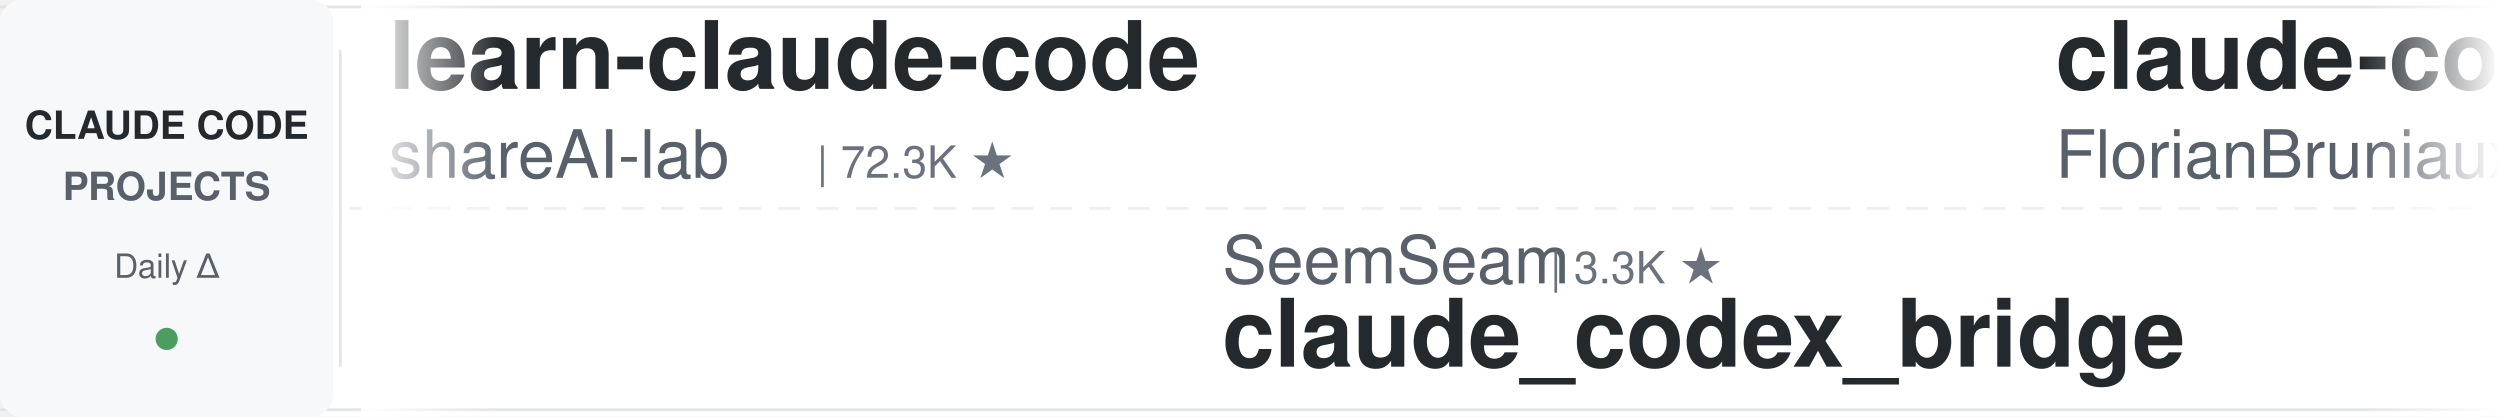
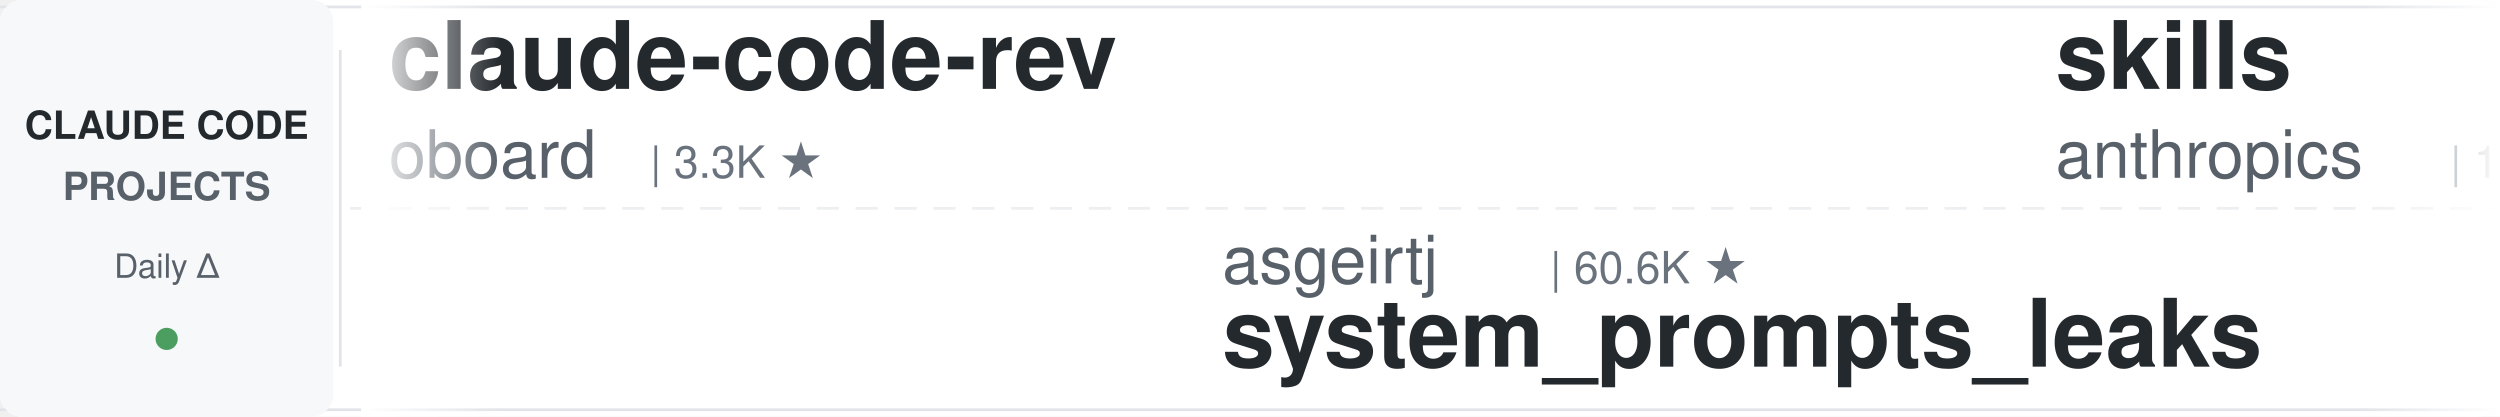
<svg xmlns="http://www.w3.org/2000/svg" width="900" height="150">
  <defs>
    <linearGradient id="leftFade" x1="0%" y1="0%" x2="100%" y2="0%">
      <stop offset="0%" style="stop-color:#ffffff;stop-opacity:1" />
      <stop offset="100%" style="stop-color:#ffffff;stop-opacity:0" />
    </linearGradient>
    <linearGradient id="rightFade" x1="0%" y1="0%" x2="100%" y2="0%">
      <stop offset="0%" style="stop-color:#ffffff;stop-opacity:0" />
      <stop offset="100%" style="stop-color:#ffffff;stop-opacity:1" />
    </linearGradient>
  </defs>
  <rect width="900" height="150" fill="#ffffff" rx="8" />
  <rect x="0" y="2" width="900" height="1" fill="#e1e4e8" />
  <rect x="0" y="147" width="900" height="1" fill="#e1e4e8" />
  <line x1="0" y1="75" x2="900" y2="75" stroke="#e1e4e8" stroke-width="1" stroke-dasharray="8 6" opacity="0.6" />
  <rect x="0" y="0" width="120" height="150" fill="#f6f8fa" rx="8" />
  <text x="60" y="50" font-family="-apple-system, BlinkMacSystemFont, 'Segoe UI', Helvetica, Arial, sans-serif" font-size="14" font-weight="600" fill="#24292e" text-anchor="middle">CLAUDE CODE</text>
  <text x="60" y="72" font-family="-apple-system, BlinkMacSystemFont, 'Segoe UI', Helvetica, Arial, sans-serif" font-size="14" font-weight="600" fill="#586069" text-anchor="middle">PROJECTS</text>
  <text x="60" y="100" font-family="-apple-system, BlinkMacSystemFont, 'Segoe UI', Helvetica, Arial, sans-serif" font-size="12" font-weight="500" fill="#586069" text-anchor="middle">Daily Δ</text>
  <circle cx="60" cy="122" r="4" fill="#22863a" opacity="0.8" />
  <rect x="122" y="18" width="1" height="114" fill="#e1e4e8" />
  <clipPath id="tickerClip">
    <rect x="130" y="0" width="770" height="150" />
  </clipPath>
  <g clip-path="url(#tickerClip)">
    <g id="tickerItems">
      <animateTransform attributeName="transform" attributeType="XML" type="translate" from="0 0" to="-3000 0" dur="54s" repeatCount="indefinite" />
      <g transform="translate(0, 0)">
-         <text x="140" y="32" font-family="-apple-system, BlinkMacSystemFont, 'Segoe UI', Helvetica, Arial, sans-serif" font-size="34" font-weight="600" fill="#24292e">learn-claude-code</text>
-         <text x="140" y="64" font-family="-apple-system, BlinkMacSystemFont, 'Segoe UI', Helvetica, Arial, sans-serif" font-size="24" font-weight="400" fill="#586069">shareAI-lab</text>
-         <text x="294" y="64" font-family="-apple-system, BlinkMacSystemFont, 'Segoe UI', Helvetica, Arial, sans-serif" font-size="16" font-weight="500" fill="#6a737d">| 72.3K ★</text>
+         <text x="140" y="32" font-family="-apple-system, BlinkMacSystemFont, 'Segoe UI', Helvetica, Arial, sans-serif" font-size="34" font-weight="600" fill="#24292e">claude-code-rev</text>
+         <text x="140" y="64" font-family="-apple-system, BlinkMacSystemFont, 'Segoe UI', Helvetica, Arial, sans-serif" font-size="24" font-weight="400" fill="#586069">oboard</text>
+         <text x="234" y="64" font-family="-apple-system, BlinkMacSystemFont, 'Segoe UI', Helvetica, Arial, sans-serif" font-size="16" font-weight="500" fill="#6a737d">| 3.3K ★</text>
      </g>
      <g transform="translate(300, 0)">
-         <text x="140" y="102" font-family="-apple-system, BlinkMacSystemFont, 'Segoe UI', Helvetica, Arial, sans-serif" font-size="24" font-weight="400" fill="#586069">SeemSeam</text>
-         <text x="258" y="102" font-family="-apple-system, BlinkMacSystemFont, 'Segoe UI', Helvetica, Arial, sans-serif" font-size="16" font-weight="500" fill="#6a737d">| 3.3K ★</text>
-         <text x="140" y="132" font-family="-apple-system, BlinkMacSystemFont, 'Segoe UI', Helvetica, Arial, sans-serif" font-size="34" font-weight="600" fill="#24292e">claude_codex_bridge</text>
+         <text x="140" y="102" font-family="-apple-system, BlinkMacSystemFont, 'Segoe UI', Helvetica, Arial, sans-serif" font-size="24" font-weight="400" fill="#586069">asgeirtj</text>
+         <text x="258" y="102" font-family="-apple-system, BlinkMacSystemFont, 'Segoe UI', Helvetica, Arial, sans-serif" font-size="16" font-weight="500" fill="#6a737d">| 60.6K ★</text>
+         <text x="140" y="132" font-family="-apple-system, BlinkMacSystemFont, 'Segoe UI', Helvetica, Arial, sans-serif" font-size="34" font-weight="600" fill="#24292e">system_prompts_leaks</text>
      </g>
      <g transform="translate(600, 0)">
-         <text x="140" y="32" font-family="-apple-system, BlinkMacSystemFont, 'Segoe UI', Helvetica, Arial, sans-serif" font-size="34" font-weight="600" fill="#24292e">claude-code-ultimate-gui...</text>
-         <text x="140" y="64" font-family="-apple-system, BlinkMacSystemFont, 'Segoe UI', Helvetica, Arial, sans-serif" font-size="24" font-weight="400" fill="#586069">FlorianBruniaux</text>
-         <text x="342" y="64" font-family="-apple-system, BlinkMacSystemFont, 'Segoe UI', Helvetica, Arial, sans-serif" font-size="16" font-weight="500" fill="#6a737d">| 5.6K ★</text>
+         <text x="140" y="32" font-family="-apple-system, BlinkMacSystemFont, 'Segoe UI', Helvetica, Arial, sans-serif" font-size="34" font-weight="600" fill="#24292e">skills</text>
+         <text x="140" y="64" font-family="-apple-system, BlinkMacSystemFont, 'Segoe UI', Helvetica, Arial, sans-serif" font-size="24" font-weight="400" fill="#586069">anthropics</text>
+         <text x="282" y="64" font-family="-apple-system, BlinkMacSystemFont, 'Segoe UI', Helvetica, Arial, sans-serif" font-size="16" font-weight="500" fill="#6a737d">| 164.3K ★</text>
      </g>
      <g transform="translate(900, 0)">
-         <text x="140" y="102" font-family="-apple-system, BlinkMacSystemFont, 'Segoe UI', Helvetica, Arial, sans-serif" font-size="24" font-weight="400" fill="#586069">edmund-io</text>
-         <text x="270" y="102" font-family="-apple-system, BlinkMacSystemFont, 'Segoe UI', Helvetica, Arial, sans-serif" font-size="16" font-weight="500" fill="#6a737d">| 1.5K ★</text>
-         <text x="140" y="132" font-family="-apple-system, BlinkMacSystemFont, 'Segoe UI', Helvetica, Arial, sans-serif" font-size="34" font-weight="600" fill="#24292e">edmunds-claude-code</text>
+         <text x="140" y="102" font-family="-apple-system, BlinkMacSystemFont, 'Segoe UI', Helvetica, Arial, sans-serif" font-size="24" font-weight="400" fill="#586069">Cranot</text>
+         <text x="234" y="102" font-family="-apple-system, BlinkMacSystemFont, 'Segoe UI', Helvetica, Arial, sans-serif" font-size="16" font-weight="500" fill="#6a737d">| 2.9K ★</text>
+         <text x="140" y="132" font-family="-apple-system, BlinkMacSystemFont, 'Segoe UI', Helvetica, Arial, sans-serif" font-size="34" font-weight="600" fill="#24292e">claude-code-guide</text>
      </g>
      <g transform="translate(1200, 0)">
-         <text x="140" y="32" font-family="-apple-system, BlinkMacSystemFont, 'Segoe UI', Helvetica, Arial, sans-serif" font-size="34" font-weight="600" fill="#24292e">claude-code-skills</text>
-         <text x="140" y="64" font-family="-apple-system, BlinkMacSystemFont, 'Segoe UI', Helvetica, Arial, sans-serif" font-size="24" font-weight="400" fill="#586069">daymade</text>
-         <text x="246" y="64" font-family="-apple-system, BlinkMacSystemFont, 'Segoe UI', Helvetica, Arial, sans-serif" font-size="16" font-weight="500" fill="#6a737d">| 1.3K ★</text>
+         <text x="140" y="32" font-family="-apple-system, BlinkMacSystemFont, 'Segoe UI', Helvetica, Arial, sans-serif" font-size="34" font-weight="600" fill="#24292e">Auto-claude-code-researc...</text>
+         <text x="140" y="64" font-family="-apple-system, BlinkMacSystemFont, 'Segoe UI', Helvetica, Arial, sans-serif" font-size="24" font-weight="400" fill="#586069">wanshuiyin</text>
+         <text x="282" y="64" font-family="-apple-system, BlinkMacSystemFont, 'Segoe UI', Helvetica, Arial, sans-serif" font-size="16" font-weight="500" fill="#6a737d">| 13.9K ★</text>
      </g>
      <g transform="translate(1500, 0)">
-         <text x="140" y="102" font-family="-apple-system, BlinkMacSystemFont, 'Segoe UI', Helvetica, Arial, sans-serif" font-size="24" font-weight="400" fill="#586069">OneRedOak</text>
-         <text x="270" y="102" font-family="-apple-system, BlinkMacSystemFont, 'Segoe UI', Helvetica, Arial, sans-serif" font-size="16" font-weight="500" fill="#6a737d">| 3.9K ★</text>
-         <text x="140" y="132" font-family="-apple-system, BlinkMacSystemFont, 'Segoe UI', Helvetica, Arial, sans-serif" font-size="34" font-weight="600" fill="#24292e">claude-code-workflows</text>
+         <text x="140" y="102" font-family="-apple-system, BlinkMacSystemFont, 'Segoe UI', Helvetica, Arial, sans-serif" font-size="24" font-weight="400" fill="#586069">FlorianBruniaux</text>
+         <text x="342" y="102" font-family="-apple-system, BlinkMacSystemFont, 'Segoe UI', Helvetica, Arial, sans-serif" font-size="16" font-weight="500" fill="#6a737d">| 5.6K ★</text>
+         <text x="140" y="132" font-family="-apple-system, BlinkMacSystemFont, 'Segoe UI', Helvetica, Arial, sans-serif" font-size="34" font-weight="600" fill="#24292e">claude-code-ultimate-gui...</text>
      </g>
      <g transform="translate(1800, 0)">
-         <text x="140" y="32" font-family="-apple-system, BlinkMacSystemFont, 'Segoe UI', Helvetica, Arial, sans-serif" font-size="34" font-weight="600" fill="#24292e">claude-code-hooks-master...</text>
-         <text x="140" y="64" font-family="-apple-system, BlinkMacSystemFont, 'Segoe UI', Helvetica, Arial, sans-serif" font-size="24" font-weight="400" fill="#586069">disler</text>
-         <text x="234" y="64" font-family="-apple-system, BlinkMacSystemFont, 'Segoe UI', Helvetica, Arial, sans-serif" font-size="16" font-weight="500" fill="#6a737d">| 3.9K ★</text>
+         <text x="140" y="32" font-family="-apple-system, BlinkMacSystemFont, 'Segoe UI', Helvetica, Arial, sans-serif" font-size="34" font-weight="600" fill="#24292e">claude-code-cheat-sheet</text>
+         <text x="140" y="64" font-family="-apple-system, BlinkMacSystemFont, 'Segoe UI', Helvetica, Arial, sans-serif" font-size="24" font-weight="400" fill="#586069">Njengah</text>
+         <text x="246" y="64" font-family="-apple-system, BlinkMacSystemFont, 'Segoe UI', Helvetica, Arial, sans-serif" font-size="16" font-weight="500" fill="#6a737d">| 1.9K ★</text>
      </g>
      <g transform="translate(2100, 0)">
-         <text x="140" y="102" font-family="-apple-system, BlinkMacSystemFont, 'Segoe UI', Helvetica, Arial, sans-serif" font-size="24" font-weight="400" fill="#586069">Alishahryar1</text>
-         <text x="306" y="102" font-family="-apple-system, BlinkMacSystemFont, 'Segoe UI', Helvetica, Arial, sans-serif" font-size="16" font-weight="500" fill="#6a737d">| 42.4K ★</text>
-         <text x="140" y="132" font-family="-apple-system, BlinkMacSystemFont, 'Segoe UI', Helvetica, Arial, sans-serif" font-size="34" font-weight="600" fill="#24292e">free-claude-code</text>
+         <text x="140" y="102" font-family="-apple-system, BlinkMacSystemFont, 'Segoe UI', Helvetica, Arial, sans-serif" font-size="24" font-weight="400" fill="#586069">https-deeplearning-ai</text>
+         <text x="414" y="102" font-family="-apple-system, BlinkMacSystemFont, 'Segoe UI', Helvetica, Arial, sans-serif" font-size="16" font-weight="500" fill="#6a737d">| 536 ★</text>
+         <text x="140" y="132" font-family="-apple-system, BlinkMacSystemFont, 'Segoe UI', Helvetica, Arial, sans-serif" font-size="34" font-weight="600" fill="#24292e">sc-claude-code-files</text>
      </g>
      <g transform="translate(2400, 0)">
-         <text x="140" y="32" font-family="-apple-system, BlinkMacSystemFont, 'Segoe UI', Helvetica, Arial, sans-serif" font-size="34" font-weight="600" fill="#24292e">claude-code-guide</text>
-         <text x="140" y="64" font-family="-apple-system, BlinkMacSystemFont, 'Segoe UI', Helvetica, Arial, sans-serif" font-size="24" font-weight="400" fill="#586069">Cranot</text>
-         <text x="234" y="64" font-family="-apple-system, BlinkMacSystemFont, 'Segoe UI', Helvetica, Arial, sans-serif" font-size="16" font-weight="500" fill="#6a737d">| 2.9K ★</text>
+         <text x="140" y="32" font-family="-apple-system, BlinkMacSystemFont, 'Segoe UI', Helvetica, Arial, sans-serif" font-size="34" font-weight="600" fill="#24292e">claude-code-source</text>
+         <text x="140" y="64" font-family="-apple-system, BlinkMacSystemFont, 'Segoe UI', Helvetica, Arial, sans-serif" font-size="24" font-weight="400" fill="#586069">JrCx7scC</text>
+         <text x="258" y="64" font-family="-apple-system, BlinkMacSystemFont, 'Segoe UI', Helvetica, Arial, sans-serif" font-size="16" font-weight="500" fill="#6a737d">| 370 ★</text>
      </g>
      <g transform="translate(2700, 0)">
-         <text x="140" y="102" font-family="-apple-system, BlinkMacSystemFont, 'Segoe UI', Helvetica, Arial, sans-serif" font-size="24" font-weight="400" fill="#586069">alejandrobalderas</text>
-         <text x="366" y="102" font-family="-apple-system, BlinkMacSystemFont, 'Segoe UI', Helvetica, Arial, sans-serif" font-size="16" font-weight="500" fill="#6a737d">| 2.7K ★</text>
-         <text x="140" y="132" font-family="-apple-system, BlinkMacSystemFont, 'Segoe UI', Helvetica, Arial, sans-serif" font-size="34" font-weight="600" fill="#24292e">claude-code-from-source</text>
+         <text x="140" y="102" font-family="-apple-system, BlinkMacSystemFont, 'Segoe UI', Helvetica, Arial, sans-serif" font-size="24" font-weight="400" fill="#586069">Piebald-AI</text>
+         <text x="282" y="102" font-family="-apple-system, BlinkMacSystemFont, 'Segoe UI', Helvetica, Arial, sans-serif" font-size="16" font-weight="500" fill="#6a737d">| 12.0K ★</text>
+         <text x="140" y="132" font-family="-apple-system, BlinkMacSystemFont, 'Segoe UI', Helvetica, Arial, sans-serif" font-size="34" font-weight="600" fill="#24292e">claude-code-system-promp...</text>
      </g>
      <g transform="translate(3000, 0)">
-         <text x="140" y="32" font-family="-apple-system, BlinkMacSystemFont, 'Segoe UI', Helvetica, Arial, sans-serif" font-size="34" font-weight="600" fill="#24292e">learn-claude-code</text>
-         <text x="140" y="64" font-family="-apple-system, BlinkMacSystemFont, 'Segoe UI', Helvetica, Arial, sans-serif" font-size="24" font-weight="400" fill="#586069">shareAI-lab</text>
-         <text x="294" y="64" font-family="-apple-system, BlinkMacSystemFont, 'Segoe UI', Helvetica, Arial, sans-serif" font-size="16" font-weight="500" fill="#6a737d">| 72.3K ★</text>
+         <text x="140" y="32" font-family="-apple-system, BlinkMacSystemFont, 'Segoe UI', Helvetica, Arial, sans-serif" font-size="34" font-weight="600" fill="#24292e">claude-code-rev</text>
+         <text x="140" y="64" font-family="-apple-system, BlinkMacSystemFont, 'Segoe UI', Helvetica, Arial, sans-serif" font-size="24" font-weight="400" fill="#586069">oboard</text>
+         <text x="234" y="64" font-family="-apple-system, BlinkMacSystemFont, 'Segoe UI', Helvetica, Arial, sans-serif" font-size="16" font-weight="500" fill="#6a737d">| 3.3K ★</text>
      </g>
      <g transform="translate(3300, 0)">
-         <text x="140" y="102" font-family="-apple-system, BlinkMacSystemFont, 'Segoe UI', Helvetica, Arial, sans-serif" font-size="24" font-weight="400" fill="#586069">SeemSeam</text>
-         <text x="258" y="102" font-family="-apple-system, BlinkMacSystemFont, 'Segoe UI', Helvetica, Arial, sans-serif" font-size="16" font-weight="500" fill="#6a737d">| 3.3K ★</text>
-         <text x="140" y="132" font-family="-apple-system, BlinkMacSystemFont, 'Segoe UI', Helvetica, Arial, sans-serif" font-size="34" font-weight="600" fill="#24292e">claude_codex_bridge</text>
+         <text x="140" y="102" font-family="-apple-system, BlinkMacSystemFont, 'Segoe UI', Helvetica, Arial, sans-serif" font-size="24" font-weight="400" fill="#586069">asgeirtj</text>
+         <text x="258" y="102" font-family="-apple-system, BlinkMacSystemFont, 'Segoe UI', Helvetica, Arial, sans-serif" font-size="16" font-weight="500" fill="#6a737d">| 60.6K ★</text>
+         <text x="140" y="132" font-family="-apple-system, BlinkMacSystemFont, 'Segoe UI', Helvetica, Arial, sans-serif" font-size="34" font-weight="600" fill="#24292e">system_prompts_leaks</text>
      </g>
      <g transform="translate(3600, 0)">
-         <text x="140" y="32" font-family="-apple-system, BlinkMacSystemFont, 'Segoe UI', Helvetica, Arial, sans-serif" font-size="34" font-weight="600" fill="#24292e">claude-code-ultimate-gui...</text>
-         <text x="140" y="64" font-family="-apple-system, BlinkMacSystemFont, 'Segoe UI', Helvetica, Arial, sans-serif" font-size="24" font-weight="400" fill="#586069">FlorianBruniaux</text>
-         <text x="342" y="64" font-family="-apple-system, BlinkMacSystemFont, 'Segoe UI', Helvetica, Arial, sans-serif" font-size="16" font-weight="500" fill="#6a737d">| 5.6K ★</text>
+         <text x="140" y="32" font-family="-apple-system, BlinkMacSystemFont, 'Segoe UI', Helvetica, Arial, sans-serif" font-size="34" font-weight="600" fill="#24292e">skills</text>
+         <text x="140" y="64" font-family="-apple-system, BlinkMacSystemFont, 'Segoe UI', Helvetica, Arial, sans-serif" font-size="24" font-weight="400" fill="#586069">anthropics</text>
+         <text x="282" y="64" font-family="-apple-system, BlinkMacSystemFont, 'Segoe UI', Helvetica, Arial, sans-serif" font-size="16" font-weight="500" fill="#6a737d">| 164.3K ★</text>
      </g>
      <g transform="translate(3900, 0)">
-         <text x="140" y="102" font-family="-apple-system, BlinkMacSystemFont, 'Segoe UI', Helvetica, Arial, sans-serif" font-size="24" font-weight="400" fill="#586069">edmund-io</text>
-         <text x="270" y="102" font-family="-apple-system, BlinkMacSystemFont, 'Segoe UI', Helvetica, Arial, sans-serif" font-size="16" font-weight="500" fill="#6a737d">| 1.5K ★</text>
-         <text x="140" y="132" font-family="-apple-system, BlinkMacSystemFont, 'Segoe UI', Helvetica, Arial, sans-serif" font-size="34" font-weight="600" fill="#24292e">edmunds-claude-code</text>
+         <text x="140" y="102" font-family="-apple-system, BlinkMacSystemFont, 'Segoe UI', Helvetica, Arial, sans-serif" font-size="24" font-weight="400" fill="#586069">Cranot</text>
+         <text x="234" y="102" font-family="-apple-system, BlinkMacSystemFont, 'Segoe UI', Helvetica, Arial, sans-serif" font-size="16" font-weight="500" fill="#6a737d">| 2.9K ★</text>
+         <text x="140" y="132" font-family="-apple-system, BlinkMacSystemFont, 'Segoe UI', Helvetica, Arial, sans-serif" font-size="34" font-weight="600" fill="#24292e">claude-code-guide</text>
      </g>
    </g>
  </g>
  <rect x="130" y="0" width="50" height="150" fill="url(#leftFade)" />
  <rect x="850" y="0" width="50" height="150" fill="url(#rightFade)" />
</svg>
